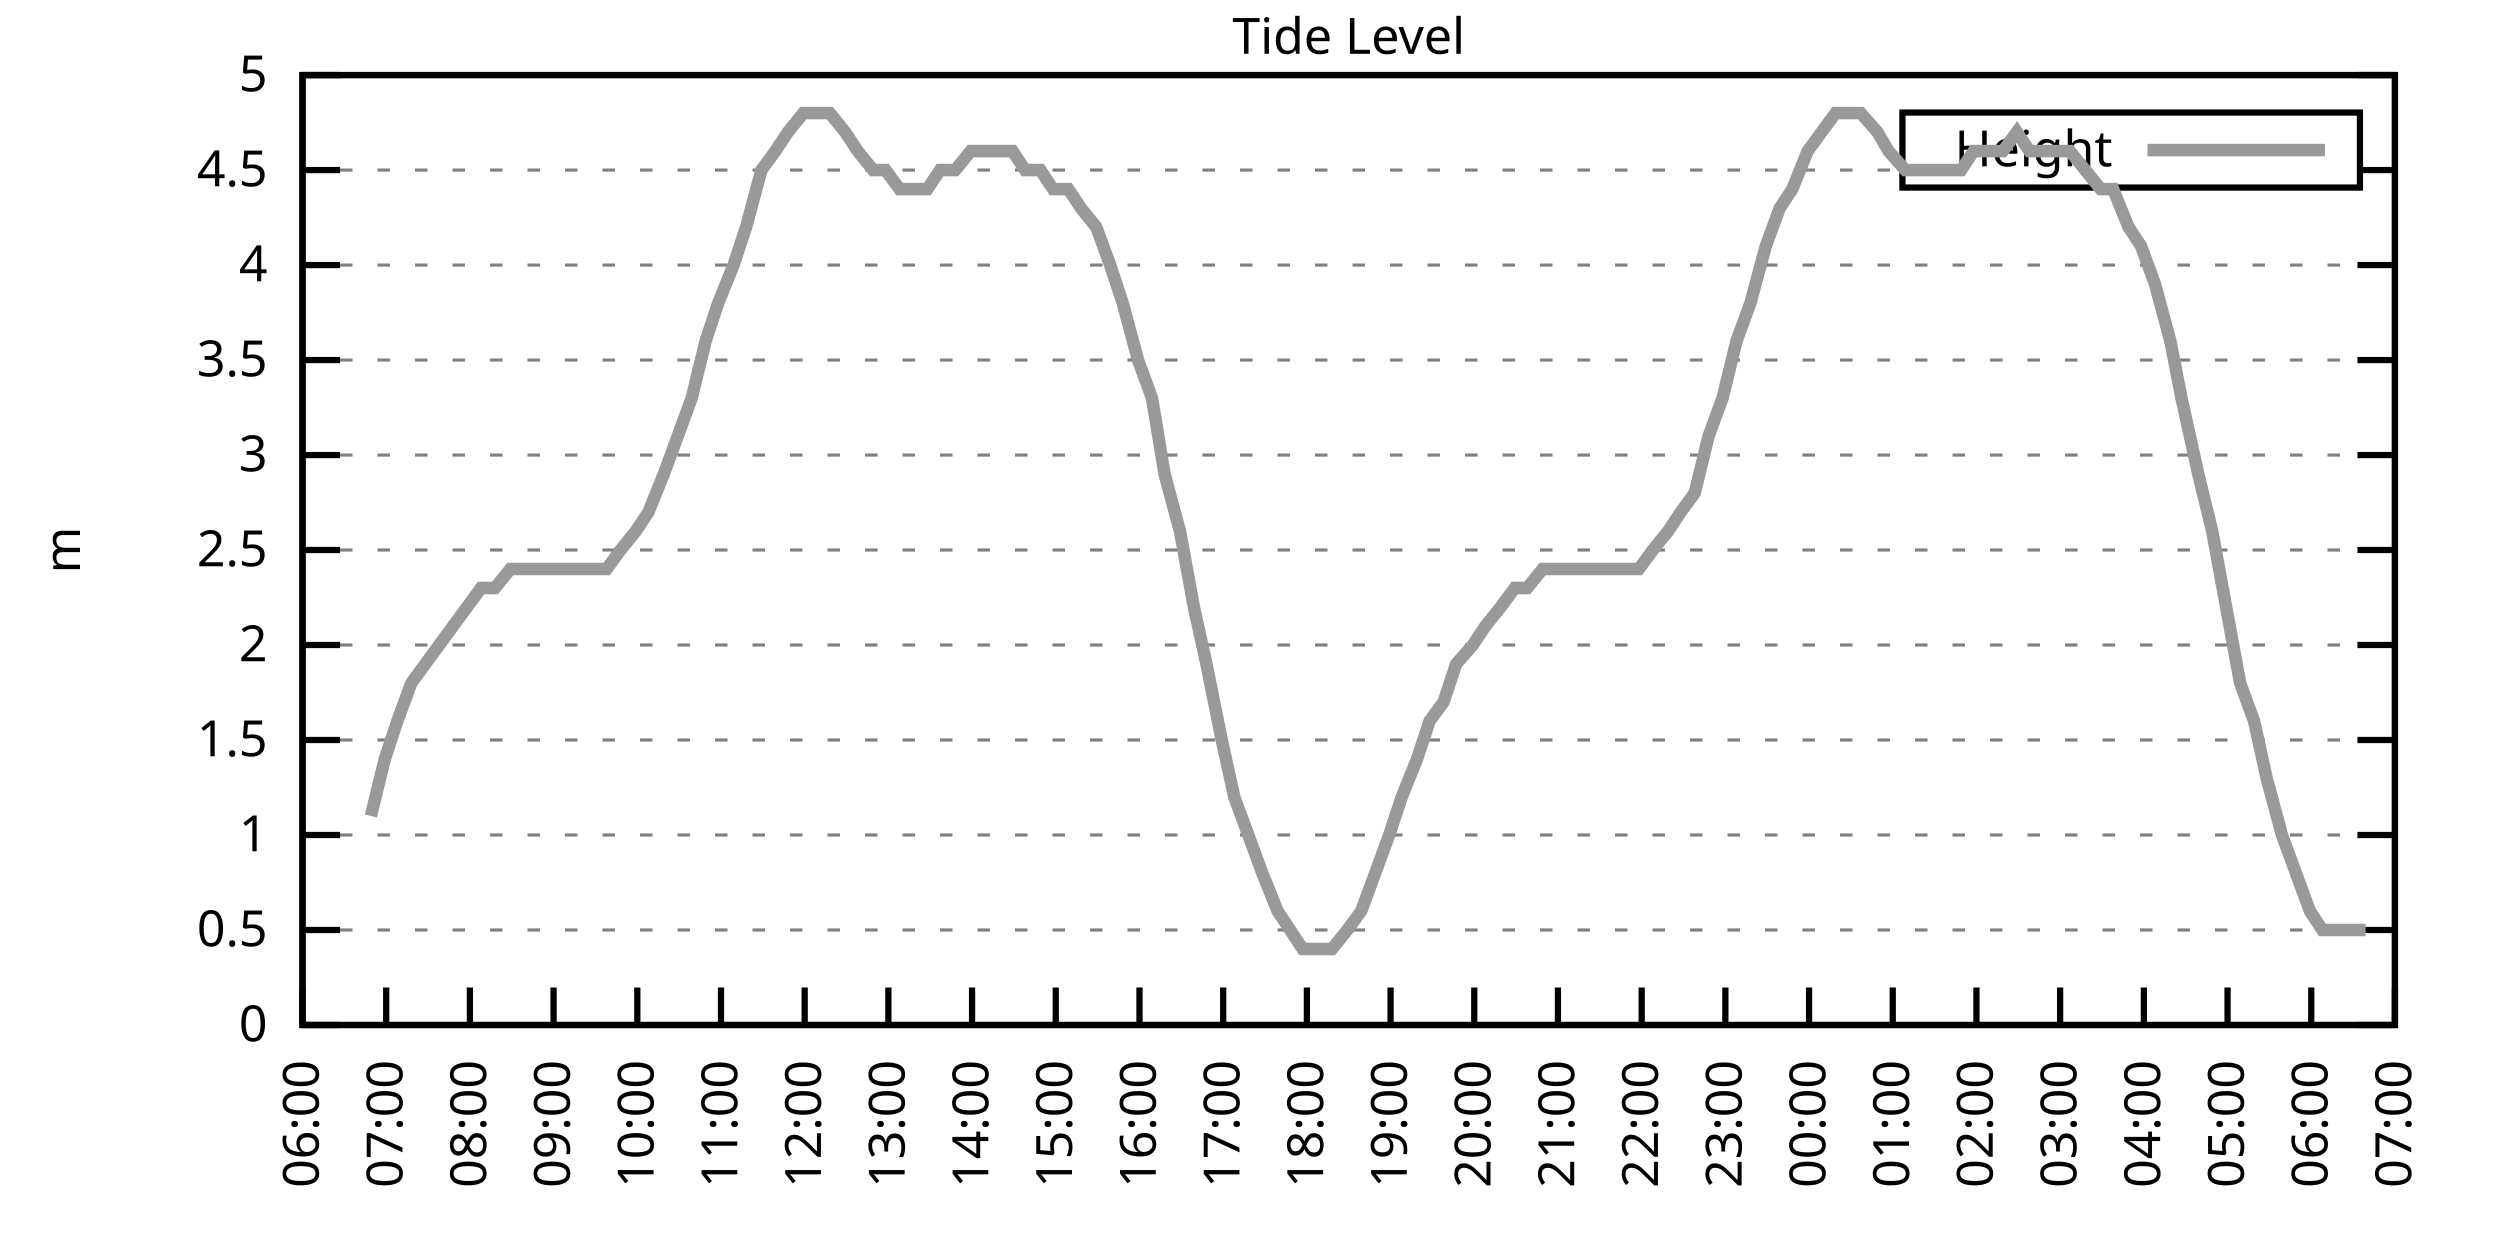
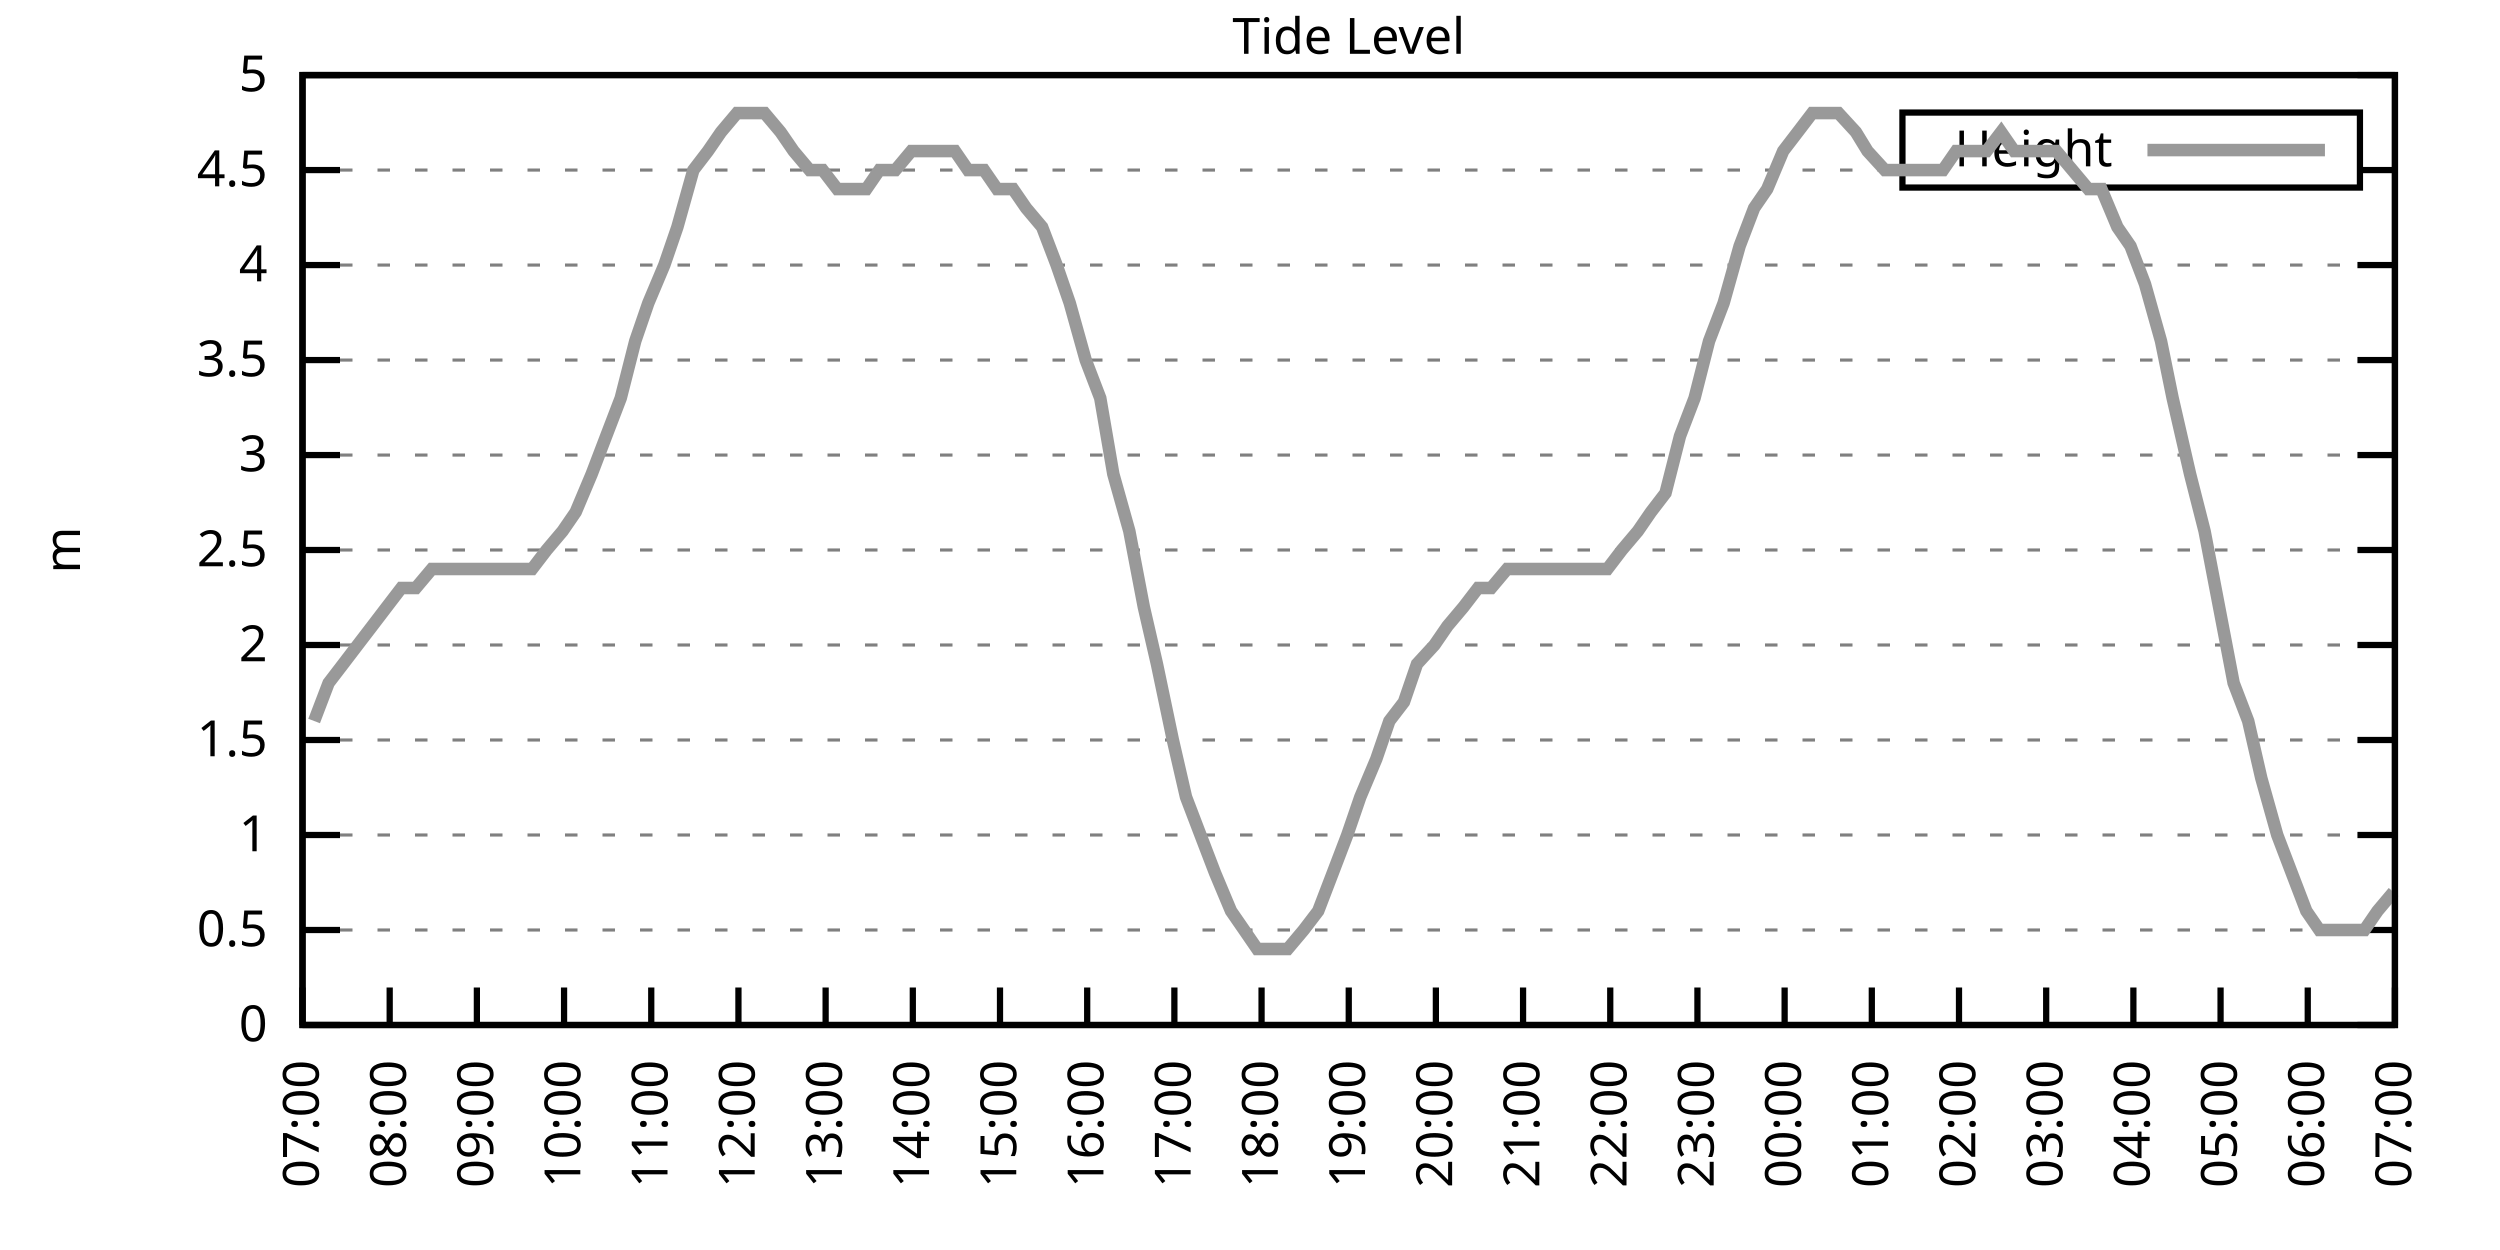
<svg xmlns="http://www.w3.org/2000/svg" xmlns:xlink="http://www.w3.org/1999/xlink" width="400" height="200" viewBox="0 0 400 200">
  <g id="gnuplot_canvas">
    <rect x="0" y="0" width="400" height="200" fill="none" />
    <defs>
      <circle id="gpDot" r="0.5" stroke-width="0.5" stroke="currentColor" />
      <path id="gpPt0" stroke-width="0.333" stroke="currentColor" d="M-1,0 h2 M0,-1 v2" />
      <path id="gpPt1" stroke-width="0.333" stroke="currentColor" d="M-1,-1 L1,1 M1,-1 L-1,1" />
      <path id="gpPt2" stroke-width="0.333" stroke="currentColor" d="M-1,0 L1,0 M0,-1 L0,1 M-1,-1 L1,1 M-1,1 L1,-1" />
      <rect id="gpPt3" stroke-width="0.333" stroke="currentColor" x="-1" y="-1" width="2" height="2" />
      <rect id="gpPt4" stroke-width="0.333" stroke="currentColor" fill="currentColor" x="-1" y="-1" width="2" height="2" />
      <circle id="gpPt5" stroke-width="0.333" stroke="currentColor" cx="0" cy="0" r="1" />
      <use xlink:href="#gpPt5" id="gpPt6" fill="currentColor" stroke="none" />
      <path id="gpPt7" stroke-width="0.333" stroke="currentColor" d="M0,-1.33 L-1.33,0.67 L1.33,0.67 z" />
      <use xlink:href="#gpPt7" id="gpPt8" fill="currentColor" stroke="none" />
      <use xlink:href="#gpPt7" id="gpPt9" stroke="currentColor" transform="rotate(180)" />
      <use xlink:href="#gpPt9" id="gpPt10" fill="currentColor" stroke="none" />
      <use xlink:href="#gpPt3" id="gpPt11" stroke="currentColor" transform="rotate(45)" />
      <use xlink:href="#gpPt11" id="gpPt12" fill="currentColor" stroke="none" />
      <path id="gpPt13" stroke-width="0.333" stroke="currentColor" d="M0,1.330 L1.265,0.411 L0.782,-1.067 L-0.782,-1.076 L-1.265,0.411 z" />
      <use xlink:href="#gpPt13" id="gpPt14" fill="currentColor" stroke="none" />
      <filter id="textbox" filterUnits="objectBoundingBox" x="0" y="0" height="1" width="1">
        <feFlood flood-color="white" flood-opacity="1" result="bgnd" />
        <feComposite in="SourceGraphic" in2="bgnd" operator="atop" />
      </filter>
      <filter id="greybox" filterUnits="objectBoundingBox" x="0" y="0" height="1" width="1">
        <feFlood flood-color="lightgrey" flood-opacity="1" result="grey" />
        <feComposite in="SourceGraphic" in2="grey" operator="atop" />
      </filter>
    </defs>
    <g fill="none" color="white" stroke="currentColor" stroke-width="1.00" stroke-linecap="butt" stroke-linejoin="miter">
</g>
    <g fill="none" color="black" stroke="currentColor" stroke-width="1.00" stroke-linecap="butt" stroke-linejoin="miter">
      <g stroke="none" shape-rendering="crispEdges">
        <polygon fill="rgb(255, 255, 255)" points="48.40,164.00 383.18,164.00 383.18,12.02 48.40,12.02 " />
      </g>
    </g>
    <g fill="none" color="black" stroke="currentColor" stroke-width="1.00" stroke-linecap="butt" stroke-linejoin="miter">
</g>
    <g fill="none" color="black" stroke="black" stroke-width="0.50" stroke-linecap="butt" stroke-linejoin="miter">
</g>
    <g fill="none" color="gray" stroke="currentColor" stroke-width="0.50" stroke-linecap="butt" stroke-linejoin="miter">
      <path stroke="gray" stroke-dasharray="2,4" class="gridline" d="M48.40,164.00 L383.19,164.00  " />
    </g>
    <g fill="none" color="gray" stroke="gray" stroke-width="1.00" stroke-linecap="butt" stroke-linejoin="miter">
</g>
    <g fill="none" color="black" stroke="currentColor" stroke-width="1.00" stroke-linecap="butt" stroke-linejoin="miter">
      <path stroke="black" d="M48.40,164.00 L54.40,164.00 M383.19,164.00 L377.19,164.00  " />
      <g transform="translate(42.80,166.60)" stroke="none" fill="black" font-family="Sans" font-size="8.00" text-anchor="end">
        <text>
          <tspan font-family="Sans"> 0</tspan>
        </text>
      </g>
    </g>
    <g fill="none" color="black" stroke="currentColor" stroke-width="1.00" stroke-linecap="butt" stroke-linejoin="miter">
</g>
    <g fill="none" color="black" stroke="black" stroke-width="0.50" stroke-linecap="butt" stroke-linejoin="miter">
</g>
    <g fill="none" color="gray" stroke="currentColor" stroke-width="0.50" stroke-linecap="butt" stroke-linejoin="miter">
      <path stroke="gray" stroke-dasharray="2,4" class="gridline" d="M48.40,148.80 L383.19,148.80  " />
    </g>
    <g fill="none" color="gray" stroke="gray" stroke-width="1.00" stroke-linecap="butt" stroke-linejoin="miter">
</g>
    <g fill="none" color="black" stroke="currentColor" stroke-width="1.00" stroke-linecap="butt" stroke-linejoin="miter">
      <path stroke="black" d="M48.40,148.80 L54.40,148.80 M383.19,148.80 L377.19,148.80  " />
      <g transform="translate(42.80,151.40)" stroke="none" fill="black" font-family="Sans" font-size="8.00" text-anchor="end">
        <text>
          <tspan font-family="Sans"> 0.5</tspan>
        </text>
      </g>
    </g>
    <g fill="none" color="black" stroke="currentColor" stroke-width="1.00" stroke-linecap="butt" stroke-linejoin="miter">
</g>
    <g fill="none" color="black" stroke="black" stroke-width="0.50" stroke-linecap="butt" stroke-linejoin="miter">
</g>
    <g fill="none" color="gray" stroke="currentColor" stroke-width="0.50" stroke-linecap="butt" stroke-linejoin="miter">
      <path stroke="gray" stroke-dasharray="2,4" class="gridline" d="M48.40,133.60 L383.19,133.60  " />
    </g>
    <g fill="none" color="gray" stroke="gray" stroke-width="1.00" stroke-linecap="butt" stroke-linejoin="miter">
</g>
    <g fill="none" color="black" stroke="currentColor" stroke-width="1.00" stroke-linecap="butt" stroke-linejoin="miter">
      <path stroke="black" d="M48.40,133.60 L54.40,133.60 M383.19,133.60 L377.19,133.60  " />
      <g transform="translate(42.80,136.20)" stroke="none" fill="black" font-family="Sans" font-size="8.00" text-anchor="end">
        <text>
          <tspan font-family="Sans"> 1</tspan>
        </text>
      </g>
    </g>
    <g fill="none" color="black" stroke="currentColor" stroke-width="1.00" stroke-linecap="butt" stroke-linejoin="miter">
</g>
    <g fill="none" color="black" stroke="black" stroke-width="0.50" stroke-linecap="butt" stroke-linejoin="miter">
</g>
    <g fill="none" color="gray" stroke="currentColor" stroke-width="0.50" stroke-linecap="butt" stroke-linejoin="miter">
      <path stroke="gray" stroke-dasharray="2,4" class="gridline" d="M48.40,118.40 L383.19,118.40  " />
    </g>
    <g fill="none" color="gray" stroke="gray" stroke-width="1.00" stroke-linecap="butt" stroke-linejoin="miter">
</g>
    <g fill="none" color="black" stroke="currentColor" stroke-width="1.00" stroke-linecap="butt" stroke-linejoin="miter">
      <path stroke="black" d="M48.40,118.40 L54.40,118.40 M383.19,118.40 L377.19,118.40  " />
      <g transform="translate(42.80,121.00)" stroke="none" fill="black" font-family="Sans" font-size="8.00" text-anchor="end">
        <text>
          <tspan font-family="Sans"> 1.5</tspan>
        </text>
      </g>
    </g>
    <g fill="none" color="black" stroke="currentColor" stroke-width="1.00" stroke-linecap="butt" stroke-linejoin="miter">
</g>
    <g fill="none" color="black" stroke="black" stroke-width="0.50" stroke-linecap="butt" stroke-linejoin="miter">
</g>
    <g fill="none" color="gray" stroke="currentColor" stroke-width="0.50" stroke-linecap="butt" stroke-linejoin="miter">
      <path stroke="gray" stroke-dasharray="2,4" class="gridline" d="M48.40,103.20 L383.19,103.20  " />
    </g>
    <g fill="none" color="gray" stroke="gray" stroke-width="1.00" stroke-linecap="butt" stroke-linejoin="miter">
</g>
    <g fill="none" color="black" stroke="currentColor" stroke-width="1.00" stroke-linecap="butt" stroke-linejoin="miter">
      <path stroke="black" d="M48.40,103.20 L54.40,103.20 M383.19,103.20 L377.19,103.20  " />
      <g transform="translate(42.80,105.80)" stroke="none" fill="black" font-family="Sans" font-size="8.00" text-anchor="end">
        <text>
          <tspan font-family="Sans"> 2</tspan>
        </text>
      </g>
    </g>
    <g fill="none" color="black" stroke="currentColor" stroke-width="1.00" stroke-linecap="butt" stroke-linejoin="miter">
</g>
    <g fill="none" color="black" stroke="black" stroke-width="0.50" stroke-linecap="butt" stroke-linejoin="miter">
</g>
    <g fill="none" color="gray" stroke="currentColor" stroke-width="0.50" stroke-linecap="butt" stroke-linejoin="miter">
      <path stroke="gray" stroke-dasharray="2,4" class="gridline" d="M48.40,88.00 L383.19,88.00  " />
    </g>
    <g fill="none" color="gray" stroke="gray" stroke-width="1.00" stroke-linecap="butt" stroke-linejoin="miter">
</g>
    <g fill="none" color="black" stroke="currentColor" stroke-width="1.00" stroke-linecap="butt" stroke-linejoin="miter">
      <path stroke="black" d="M48.40,88.00 L54.40,88.00 M383.19,88.00 L377.19,88.00  " />
      <g transform="translate(42.80,90.60)" stroke="none" fill="black" font-family="Sans" font-size="8.00" text-anchor="end">
        <text>
          <tspan font-family="Sans"> 2.5</tspan>
        </text>
      </g>
    </g>
    <g fill="none" color="black" stroke="currentColor" stroke-width="1.00" stroke-linecap="butt" stroke-linejoin="miter">
</g>
    <g fill="none" color="black" stroke="black" stroke-width="0.50" stroke-linecap="butt" stroke-linejoin="miter">
</g>
    <g fill="none" color="gray" stroke="currentColor" stroke-width="0.50" stroke-linecap="butt" stroke-linejoin="miter">
      <path stroke="gray" stroke-dasharray="2,4" class="gridline" d="M48.40,72.81 L383.19,72.81  " />
    </g>
    <g fill="none" color="gray" stroke="gray" stroke-width="1.00" stroke-linecap="butt" stroke-linejoin="miter">
</g>
    <g fill="none" color="black" stroke="currentColor" stroke-width="1.00" stroke-linecap="butt" stroke-linejoin="miter">
      <path stroke="black" d="M48.40,72.81 L54.40,72.81 M383.19,72.81 L377.19,72.81  " />
      <g transform="translate(42.80,75.41)" stroke="none" fill="black" font-family="Sans" font-size="8.00" text-anchor="end">
        <text>
          <tspan font-family="Sans"> 3</tspan>
        </text>
      </g>
    </g>
    <g fill="none" color="black" stroke="currentColor" stroke-width="1.00" stroke-linecap="butt" stroke-linejoin="miter">
</g>
    <g fill="none" color="black" stroke="black" stroke-width="0.50" stroke-linecap="butt" stroke-linejoin="miter">
</g>
    <g fill="none" color="gray" stroke="currentColor" stroke-width="0.50" stroke-linecap="butt" stroke-linejoin="miter">
      <path stroke="gray" stroke-dasharray="2,4" class="gridline" d="M48.40,57.61 L383.19,57.61  " />
    </g>
    <g fill="none" color="gray" stroke="gray" stroke-width="1.00" stroke-linecap="butt" stroke-linejoin="miter">
</g>
    <g fill="none" color="black" stroke="currentColor" stroke-width="1.00" stroke-linecap="butt" stroke-linejoin="miter">
      <path stroke="black" d="M48.40,57.61 L54.40,57.61 M383.19,57.61 L377.19,57.61  " />
      <g transform="translate(42.80,60.21)" stroke="none" fill="black" font-family="Sans" font-size="8.00" text-anchor="end">
        <text>
          <tspan font-family="Sans"> 3.5</tspan>
        </text>
      </g>
    </g>
    <g fill="none" color="black" stroke="currentColor" stroke-width="1.00" stroke-linecap="butt" stroke-linejoin="miter">
</g>
    <g fill="none" color="black" stroke="black" stroke-width="0.50" stroke-linecap="butt" stroke-linejoin="miter">
</g>
    <g fill="none" color="gray" stroke="currentColor" stroke-width="0.50" stroke-linecap="butt" stroke-linejoin="miter">
      <path stroke="gray" stroke-dasharray="2,4" class="gridline" d="M48.40,42.41 L383.19,42.41  " />
    </g>
    <g fill="none" color="gray" stroke="gray" stroke-width="1.00" stroke-linecap="butt" stroke-linejoin="miter">
</g>
    <g fill="none" color="black" stroke="currentColor" stroke-width="1.00" stroke-linecap="butt" stroke-linejoin="miter">
      <path stroke="black" d="M48.40,42.41 L54.40,42.41 M383.19,42.41 L377.19,42.41  " />
      <g transform="translate(42.80,45.01)" stroke="none" fill="black" font-family="Sans" font-size="8.00" text-anchor="end">
        <text>
          <tspan font-family="Sans"> 4</tspan>
        </text>
      </g>
    </g>
    <g fill="none" color="black" stroke="currentColor" stroke-width="1.00" stroke-linecap="butt" stroke-linejoin="miter">
</g>
    <g fill="none" color="black" stroke="black" stroke-width="0.50" stroke-linecap="butt" stroke-linejoin="miter">
</g>
    <g fill="none" color="gray" stroke="currentColor" stroke-width="0.50" stroke-linecap="butt" stroke-linejoin="miter">
      <path stroke="gray" stroke-dasharray="2,4" class="gridline" d="M48.40,27.21 L304.39,27.21 M377.59,27.21 L383.19,27.21  " />
    </g>
    <g fill="none" color="gray" stroke="gray" stroke-width="1.00" stroke-linecap="butt" stroke-linejoin="miter">
</g>
    <g fill="none" color="black" stroke="currentColor" stroke-width="1.00" stroke-linecap="butt" stroke-linejoin="miter">
      <path stroke="black" d="M48.40,27.21 L54.40,27.21 M383.19,27.21 L377.19,27.21  " />
      <g transform="translate(42.80,29.81)" stroke="none" fill="black" font-family="Sans" font-size="8.00" text-anchor="end">
        <text>
          <tspan font-family="Sans"> 4.5</tspan>
        </text>
      </g>
    </g>
    <g fill="none" color="black" stroke="currentColor" stroke-width="1.00" stroke-linecap="butt" stroke-linejoin="miter">
</g>
    <g fill="none" color="black" stroke="black" stroke-width="0.50" stroke-linecap="butt" stroke-linejoin="miter">
</g>
    <g fill="none" color="gray" stroke="currentColor" stroke-width="0.50" stroke-linecap="butt" stroke-linejoin="miter">
      <path stroke="gray" stroke-dasharray="2,4" class="gridline" d="M48.40,12.01 L383.19,12.01  " />
    </g>
    <g fill="none" color="gray" stroke="gray" stroke-width="1.00" stroke-linecap="butt" stroke-linejoin="miter">
</g>
    <g fill="none" color="black" stroke="currentColor" stroke-width="1.00" stroke-linecap="butt" stroke-linejoin="miter">
      <path stroke="black" d="M48.40,12.01 L54.40,12.01 M383.19,12.01 L377.19,12.01  " />
      <g transform="translate(42.80,14.61)" stroke="none" fill="black" font-family="Sans" font-size="8.00" text-anchor="end">
        <text>
          <tspan font-family="Sans"> 5</tspan>
        </text>
      </g>
    </g>
    <g fill="none" color="black" stroke="currentColor" stroke-width="1.00" stroke-linecap="butt" stroke-linejoin="miter">
      <path stroke="black" d="M48.40,164.00 L48.40,158.00  " />
      <g transform="translate(51.00,169.60) rotate(270.00)" stroke="none" fill="black" font-family="Sans" font-size="8.00" text-anchor="end">
        <text>
-           <tspan font-family="Sans">06:00</tspan>
-         </text>
-       </g>
-     </g>
-     <g fill="none" color="black" stroke="currentColor" stroke-width="1.00" stroke-linecap="butt" stroke-linejoin="miter">
-       <path stroke="black" d="M61.79,164.00 L61.79,158.00  " />
-       <g transform="translate(64.39,169.60) rotate(270.00)" stroke="none" fill="black" font-family="Sans" font-size="8.00" text-anchor="end">
-         <text>
          <tspan font-family="Sans">07:00</tspan>
        </text>
      </g>
    </g>
    <g fill="none" color="black" stroke="currentColor" stroke-width="1.00" stroke-linecap="butt" stroke-linejoin="miter">
-       <path stroke="black" d="M75.18,164.00 L75.18,158.00  " />
-       <g transform="translate(77.78,169.60) rotate(270.00)" stroke="none" fill="black" font-family="Sans" font-size="8.00" text-anchor="end">
+       <path stroke="black" d="M62.35,164.00 L62.35,158.00  " />
+       <g transform="translate(64.95,169.60) rotate(270.00)" stroke="none" fill="black" font-family="Sans" font-size="8.00" text-anchor="end">
        <text>
          <tspan font-family="Sans">08:00</tspan>
        </text>
      </g>
    </g>
    <g fill="none" color="black" stroke="currentColor" stroke-width="1.00" stroke-linecap="butt" stroke-linejoin="miter">
-       <path stroke="black" d="M88.57,164.00 L88.57,158.00  " />
-       <g transform="translate(91.17,169.60) rotate(270.00)" stroke="none" fill="black" font-family="Sans" font-size="8.00" text-anchor="end">
+       <path stroke="black" d="M76.30,164.00 L76.30,158.00  " />
+       <g transform="translate(78.90,169.60) rotate(270.00)" stroke="none" fill="black" font-family="Sans" font-size="8.00" text-anchor="end">
        <text>
          <tspan font-family="Sans">09:00</tspan>
        </text>
      </g>
    </g>
    <g fill="none" color="black" stroke="currentColor" stroke-width="1.00" stroke-linecap="butt" stroke-linejoin="miter">
-       <path stroke="black" d="M101.97,164.00 L101.97,158.00  " />
-       <g transform="translate(104.57,169.60) rotate(270.00)" stroke="none" fill="black" font-family="Sans" font-size="8.00" text-anchor="end">
+       <path stroke="black" d="M90.25,164.00 L90.25,158.00  " />
+       <g transform="translate(92.85,169.60) rotate(270.00)" stroke="none" fill="black" font-family="Sans" font-size="8.00" text-anchor="end">
        <text>
          <tspan font-family="Sans">10:00</tspan>
        </text>
      </g>
    </g>
    <g fill="none" color="black" stroke="currentColor" stroke-width="1.00" stroke-linecap="butt" stroke-linejoin="miter">
-       <path stroke="black" d="M115.36,164.00 L115.36,158.00  " />
-       <g transform="translate(117.96,169.60) rotate(270.00)" stroke="none" fill="black" font-family="Sans" font-size="8.00" text-anchor="end">
+       <path stroke="black" d="M104.20,164.00 L104.20,158.00  " />
+       <g transform="translate(106.80,169.60) rotate(270.00)" stroke="none" fill="black" font-family="Sans" font-size="8.00" text-anchor="end">
        <text>
          <tspan font-family="Sans">11:00</tspan>
        </text>
      </g>
    </g>
    <g fill="none" color="black" stroke="currentColor" stroke-width="1.00" stroke-linecap="butt" stroke-linejoin="miter">
-       <path stroke="black" d="M128.75,164.00 L128.75,158.00  " />
-       <g transform="translate(131.35,169.60) rotate(270.00)" stroke="none" fill="black" font-family="Sans" font-size="8.00" text-anchor="end">
+       <path stroke="black" d="M118.15,164.00 L118.15,158.00  " />
+       <g transform="translate(120.75,169.60) rotate(270.00)" stroke="none" fill="black" font-family="Sans" font-size="8.00" text-anchor="end">
        <text>
          <tspan font-family="Sans">12:00</tspan>
        </text>
      </g>
    </g>
    <g fill="none" color="black" stroke="currentColor" stroke-width="1.00" stroke-linecap="butt" stroke-linejoin="miter">
-       <path stroke="black" d="M142.14,164.00 L142.14,158.00  " />
-       <g transform="translate(144.74,169.60) rotate(270.00)" stroke="none" fill="black" font-family="Sans" font-size="8.00" text-anchor="end">
+       <path stroke="black" d="M132.10,164.00 L132.10,158.00  " />
+       <g transform="translate(134.70,169.60) rotate(270.00)" stroke="none" fill="black" font-family="Sans" font-size="8.00" text-anchor="end">
        <text>
          <tspan font-family="Sans">13:00</tspan>
        </text>
      </g>
    </g>
    <g fill="none" color="black" stroke="currentColor" stroke-width="1.00" stroke-linecap="butt" stroke-linejoin="miter">
-       <path stroke="black" d="M155.53,164.00 L155.53,158.00  " />
-       <g transform="translate(158.13,169.60) rotate(270.00)" stroke="none" fill="black" font-family="Sans" font-size="8.00" text-anchor="end">
+       <path stroke="black" d="M146.05,164.00 L146.05,158.00  " />
+       <g transform="translate(148.65,169.60) rotate(270.00)" stroke="none" fill="black" font-family="Sans" font-size="8.00" text-anchor="end">
        <text>
          <tspan font-family="Sans">14:00</tspan>
        </text>
      </g>
    </g>
    <g fill="none" color="black" stroke="currentColor" stroke-width="1.00" stroke-linecap="butt" stroke-linejoin="miter">
-       <path stroke="black" d="M168.92,164.00 L168.92,158.00  " />
-       <g transform="translate(171.52,169.60) rotate(270.00)" stroke="none" fill="black" font-family="Sans" font-size="8.00" text-anchor="end">
+       <path stroke="black" d="M160.00,164.00 L160.00,158.00  " />
+       <g transform="translate(162.60,169.60) rotate(270.00)" stroke="none" fill="black" font-family="Sans" font-size="8.00" text-anchor="end">
        <text>
          <tspan font-family="Sans">15:00</tspan>
        </text>
      </g>
    </g>
    <g fill="none" color="black" stroke="currentColor" stroke-width="1.00" stroke-linecap="butt" stroke-linejoin="miter">
-       <path stroke="black" d="M182.32,164.00 L182.32,158.00  " />
-       <g transform="translate(184.92,169.60) rotate(270.00)" stroke="none" fill="black" font-family="Sans" font-size="8.00" text-anchor="end">
+       <path stroke="black" d="M173.95,164.00 L173.95,158.00  " />
+       <g transform="translate(176.55,169.60) rotate(270.00)" stroke="none" fill="black" font-family="Sans" font-size="8.00" text-anchor="end">
        <text>
          <tspan font-family="Sans">16:00</tspan>
        </text>
      </g>
    </g>
    <g fill="none" color="black" stroke="currentColor" stroke-width="1.00" stroke-linecap="butt" stroke-linejoin="miter">
-       <path stroke="black" d="M195.71,164.00 L195.71,158.00  " />
-       <g transform="translate(198.31,169.60) rotate(270.00)" stroke="none" fill="black" font-family="Sans" font-size="8.00" text-anchor="end">
+       <path stroke="black" d="M187.90,164.00 L187.90,158.00  " />
+       <g transform="translate(190.50,169.60) rotate(270.00)" stroke="none" fill="black" font-family="Sans" font-size="8.00" text-anchor="end">
        <text>
          <tspan font-family="Sans">17:00</tspan>
        </text>
      </g>
    </g>
    <g fill="none" color="black" stroke="currentColor" stroke-width="1.00" stroke-linecap="butt" stroke-linejoin="miter">
-       <path stroke="black" d="M209.10,164.00 L209.10,158.00  " />
-       <g transform="translate(211.70,169.60) rotate(270.00)" stroke="none" fill="black" font-family="Sans" font-size="8.00" text-anchor="end">
+       <path stroke="black" d="M201.85,164.00 L201.85,158.00  " />
+       <g transform="translate(204.45,169.60) rotate(270.00)" stroke="none" fill="black" font-family="Sans" font-size="8.00" text-anchor="end">
        <text>
          <tspan font-family="Sans">18:00</tspan>
        </text>
      </g>
    </g>
    <g fill="none" color="black" stroke="currentColor" stroke-width="1.00" stroke-linecap="butt" stroke-linejoin="miter">
-       <path stroke="black" d="M222.49,164.00 L222.49,158.00  " />
-       <g transform="translate(225.09,169.60) rotate(270.00)" stroke="none" fill="black" font-family="Sans" font-size="8.00" text-anchor="end">
+       <path stroke="black" d="M215.80,164.00 L215.80,158.00  " />
+       <g transform="translate(218.40,169.60) rotate(270.00)" stroke="none" fill="black" font-family="Sans" font-size="8.00" text-anchor="end">
        <text>
          <tspan font-family="Sans">19:00</tspan>
        </text>
      </g>
    </g>
    <g fill="none" color="black" stroke="currentColor" stroke-width="1.00" stroke-linecap="butt" stroke-linejoin="miter">
-       <path stroke="black" d="M235.88,164.00 L235.88,158.00  " />
-       <g transform="translate(238.48,169.60) rotate(270.00)" stroke="none" fill="black" font-family="Sans" font-size="8.00" text-anchor="end">
+       <path stroke="black" d="M229.74,164.00 L229.74,158.00  " />
+       <g transform="translate(232.34,169.60) rotate(270.00)" stroke="none" fill="black" font-family="Sans" font-size="8.00" text-anchor="end">
        <text>
          <tspan font-family="Sans">20:00</tspan>
        </text>
      </g>
    </g>
    <g fill="none" color="black" stroke="currentColor" stroke-width="1.00" stroke-linecap="butt" stroke-linejoin="miter">
-       <path stroke="black" d="M249.27,164.00 L249.27,158.00  " />
-       <g transform="translate(251.87,169.60) rotate(270.00)" stroke="none" fill="black" font-family="Sans" font-size="8.00" text-anchor="end">
+       <path stroke="black" d="M243.69,164.00 L243.69,158.00  " />
+       <g transform="translate(246.29,169.60) rotate(270.00)" stroke="none" fill="black" font-family="Sans" font-size="8.00" text-anchor="end">
        <text>
          <tspan font-family="Sans">21:00</tspan>
        </text>
      </g>
    </g>
    <g fill="none" color="black" stroke="currentColor" stroke-width="1.00" stroke-linecap="butt" stroke-linejoin="miter">
-       <path stroke="black" d="M262.67,164.00 L262.67,158.00  " />
-       <g transform="translate(265.27,169.60) rotate(270.00)" stroke="none" fill="black" font-family="Sans" font-size="8.00" text-anchor="end">
+       <path stroke="black" d="M257.64,164.00 L257.64,158.00  " />
+       <g transform="translate(260.24,169.60) rotate(270.00)" stroke="none" fill="black" font-family="Sans" font-size="8.00" text-anchor="end">
        <text>
          <tspan font-family="Sans">22:00</tspan>
        </text>
      </g>
    </g>
    <g fill="none" color="black" stroke="currentColor" stroke-width="1.00" stroke-linecap="butt" stroke-linejoin="miter">
-       <path stroke="black" d="M276.06,164.00 L276.06,158.00  " />
-       <g transform="translate(278.66,169.60) rotate(270.00)" stroke="none" fill="black" font-family="Sans" font-size="8.00" text-anchor="end">
+       <path stroke="black" d="M271.59,164.00 L271.59,158.00  " />
+       <g transform="translate(274.19,169.60) rotate(270.00)" stroke="none" fill="black" font-family="Sans" font-size="8.00" text-anchor="end">
        <text>
          <tspan font-family="Sans">23:00</tspan>
        </text>
      </g>
    </g>
    <g fill="none" color="black" stroke="currentColor" stroke-width="1.00" stroke-linecap="butt" stroke-linejoin="miter">
-       <path stroke="black" d="M289.45,164.00 L289.45,158.00  " />
-       <g transform="translate(292.05,169.60) rotate(270.00)" stroke="none" fill="black" font-family="Sans" font-size="8.00" text-anchor="end">
+       <path stroke="black" d="M285.54,164.00 L285.54,158.00  " />
+       <g transform="translate(288.14,169.60) rotate(270.00)" stroke="none" fill="black" font-family="Sans" font-size="8.00" text-anchor="end">
        <text>
          <tspan font-family="Sans">00:00</tspan>
        </text>
      </g>
    </g>
    <g fill="none" color="black" stroke="currentColor" stroke-width="1.00" stroke-linecap="butt" stroke-linejoin="miter">
-       <path stroke="black" d="M302.84,164.00 L302.84,158.00  " />
-       <g transform="translate(305.44,169.60) rotate(270.00)" stroke="none" fill="black" font-family="Sans" font-size="8.00" text-anchor="end">
+       <path stroke="black" d="M299.49,164.00 L299.49,158.00  " />
+       <g transform="translate(302.09,169.60) rotate(270.00)" stroke="none" fill="black" font-family="Sans" font-size="8.00" text-anchor="end">
        <text>
          <tspan font-family="Sans">01:00</tspan>
        </text>
      </g>
    </g>
    <g fill="none" color="black" stroke="currentColor" stroke-width="1.00" stroke-linecap="butt" stroke-linejoin="miter">
-       <path stroke="black" d="M316.23,164.00 L316.23,158.00  " />
-       <g transform="translate(318.83,169.60) rotate(270.00)" stroke="none" fill="black" font-family="Sans" font-size="8.00" text-anchor="end">
+       <path stroke="black" d="M313.44,164.00 L313.44,158.00  " />
+       <g transform="translate(316.04,169.60) rotate(270.00)" stroke="none" fill="black" font-family="Sans" font-size="8.00" text-anchor="end">
        <text>
          <tspan font-family="Sans">02:00</tspan>
        </text>
      </g>
    </g>
    <g fill="none" color="black" stroke="currentColor" stroke-width="1.00" stroke-linecap="butt" stroke-linejoin="miter">
-       <path stroke="black" d="M329.62,164.00 L329.62,158.00  " />
-       <g transform="translate(332.22,169.60) rotate(270.00)" stroke="none" fill="black" font-family="Sans" font-size="8.00" text-anchor="end">
+       <path stroke="black" d="M327.39,164.00 L327.39,158.00  " />
+       <g transform="translate(329.99,169.60) rotate(270.00)" stroke="none" fill="black" font-family="Sans" font-size="8.00" text-anchor="end">
        <text>
          <tspan font-family="Sans">03:00</tspan>
        </text>
      </g>
    </g>
    <g fill="none" color="black" stroke="currentColor" stroke-width="1.00" stroke-linecap="butt" stroke-linejoin="miter">
-       <path stroke="black" d="M343.02,164.00 L343.02,158.00  " />
-       <g transform="translate(345.62,169.60) rotate(270.00)" stroke="none" fill="black" font-family="Sans" font-size="8.00" text-anchor="end">
+       <path stroke="black" d="M341.34,164.00 L341.34,158.00  " />
+       <g transform="translate(343.94,169.60) rotate(270.00)" stroke="none" fill="black" font-family="Sans" font-size="8.00" text-anchor="end">
        <text>
          <tspan font-family="Sans">04:00</tspan>
        </text>
      </g>
    </g>
    <g fill="none" color="black" stroke="currentColor" stroke-width="1.00" stroke-linecap="butt" stroke-linejoin="miter">
-       <path stroke="black" d="M356.41,164.00 L356.41,158.00  " />
-       <g transform="translate(359.01,169.60) rotate(270.00)" stroke="none" fill="black" font-family="Sans" font-size="8.00" text-anchor="end">
+       <path stroke="black" d="M355.29,164.00 L355.29,158.00  " />
+       <g transform="translate(357.89,169.60) rotate(270.00)" stroke="none" fill="black" font-family="Sans" font-size="8.00" text-anchor="end">
        <text>
          <tspan font-family="Sans">05:00</tspan>
        </text>
      </g>
    </g>
    <g fill="none" color="black" stroke="currentColor" stroke-width="1.00" stroke-linecap="butt" stroke-linejoin="miter">
-       <path stroke="black" d="M369.80,164.00 L369.80,158.00  " />
-       <g transform="translate(372.40,169.60) rotate(270.00)" stroke="none" fill="black" font-family="Sans" font-size="8.00" text-anchor="end">
+       <path stroke="black" d="M369.24,164.00 L369.24,158.00  " />
+       <g transform="translate(371.84,169.60) rotate(270.00)" stroke="none" fill="black" font-family="Sans" font-size="8.00" text-anchor="end">
        <text>
          <tspan font-family="Sans">06:00</tspan>
        </text>
      </g>
    </g>
    <g fill="none" color="black" stroke="currentColor" stroke-width="1.00" stroke-linecap="butt" stroke-linejoin="miter">
      <path stroke="black" d="M383.19,164.00 L383.19,158.00  " />
      <g transform="translate(385.79,169.60) rotate(270.00)" stroke="none" fill="black" font-family="Sans" font-size="8.00" text-anchor="end">
        <text>
          <tspan font-family="Sans">07:00</tspan>
        </text>
      </g>
    </g>
    <g fill="none" color="black" stroke="currentColor" stroke-width="1.00" stroke-linecap="butt" stroke-linejoin="miter">
</g>
    <g fill="none" color="black" stroke="currentColor" stroke-width="1.00" stroke-linecap="butt" stroke-linejoin="miter">
      <path stroke="black" d="M48.40,12.01 L48.40,164.00 L383.19,164.00 L383.19,12.01 L48.40,12.01 Z  " />
    </g>
    <g fill="none" color="black" stroke="currentColor" stroke-width="1.00" stroke-linecap="butt" stroke-linejoin="miter">
</g>
    <g fill="none" color="black" stroke="currentColor" stroke-width="1.00" stroke-linecap="butt" stroke-linejoin="miter">
      <path stroke="black" d="M304.39,30.01 L304.39,18.01 L377.59,18.01 L377.59,30.01 L304.39,30.01 Z  " />
    </g>
    <g id="Tide_level_plot_1">
      <g fill="none" color="white" stroke="black" stroke-width="2.00" stroke-linecap="butt" stroke-linejoin="miter">
</g>
      <g fill="none" color="black" stroke="currentColor" stroke-width="2.00" stroke-linecap="butt" stroke-linejoin="miter">
        <g transform="translate(337.99,26.61)" stroke="none" fill="black" font-family="Sans" font-size="8.00" text-anchor="end">
          <text>
            <tspan font-family="Sans">Height</tspan>
          </text>
        </g>
      </g>
      <g fill="none" color="black" stroke="currentColor" stroke-width="2.00" stroke-linecap="butt" stroke-linejoin="miter">
-         <path stroke="rgb(153, 153, 153)" d="M343.59,24.01 L371.99,24.01 M59.34,130.56 L61.57,121.44 L63.58,115.36 L65.81,109.28 L68.04,106.24 L70.27,103.20   L72.50,100.16 L74.74,97.12 L76.97,94.08 L79.20,94.08 L81.66,91.04 L83.89,91.04 L85.90,91.04 L88.35,91.04   L90.58,91.04 L92.59,91.04 L95.05,91.04 L97.06,91.04 L99.29,88.00 L101.74,84.97 L103.75,81.93 L106.21,75.85   L108.44,69.77 L110.67,63.69 L112.90,54.57 L114.91,48.49 L117.37,42.41 L119.38,36.33 L121.83,27.21 L124.06,24.17   L126.07,21.13 L128.53,18.09 L130.54,18.09 L132.77,18.09 L135.22,21.13 L137.23,24.17 L139.69,27.21 L141.69,27.21   L143.93,30.25 L146.16,30.25 L148.39,30.25 L150.40,27.21 L152.85,27.21 L155.31,24.17 L157.54,24.17 L159.55,24.17   L162.01,24.17 L164.01,27.21 L166.47,27.21 L168.48,30.25 L170.93,30.25 L172.94,33.29 L175.40,36.33 L177.63,42.41   L179.64,48.49 L182.09,57.61 L184.32,63.69 L186.33,75.85 L188.79,84.97 L191.02,97.12 L193.03,106.24 L195.48,118.40   L197.49,127.52 L199.73,133.60 L201.96,139.68 L204.41,145.76 L206.42,148.80 L208.43,151.84 L211.11,151.84 L213.12,151.84   L215.57,148.80 L217.80,145.76 L220.04,139.68 L222.27,133.60 L224.28,127.52 L226.73,121.44 L228.74,115.36 L230.97,112.32   L232.98,106.24 L235.66,103.20 L237.67,100.16 L240.12,97.12 L242.36,94.08 L244.36,94.08 L246.82,91.04 L248.83,91.04   L251.06,91.04 L253.29,91.04 L255.75,91.04 L257.76,91.04 L260.21,91.04 L262.22,91.04 L264.45,88.00 L266.91,84.97   L268.92,81.93 L271.15,78.89 L273.38,69.77 L275.61,63.69 L277.84,54.57 L280.07,48.49 L282.53,39.37 L284.76,33.29   L286.77,30.25 L289.23,24.17 L291.46,21.13 L293.69,18.09 L295.92,18.09 L297.71,18.09 L300.39,21.13 L302.17,24.17   L304.85,27.21 L306.86,27.21 L309.31,27.21 L311.32,27.21 L313.78,27.21 L315.79,24.17 L318.02,24.17 L320.47,24.17   L322.70,21.13 L324.71,24.17 L327.17,24.17 L329.40,24.17 L331.19,24.17 L333.64,27.21 L336.10,30.25 L338.10,30.25   L340.56,36.33 L342.57,39.37 L344.80,45.45 L347.26,54.57 L349.04,63.69 L351.72,75.85 L353.95,84.97 L358.42,109.28   L360.65,115.36 L362.66,124.48 L365.11,133.60 L367.34,139.68 L369.58,145.76 L371.58,148.80 L373.82,148.80 L376.27,148.80   L378.50,148.80  " />
+         <path stroke="rgb(153, 153, 153)" d="M343.59,24.01 L371.99,24.01 M50.26,115.36 L52.58,109.28 L54.91,106.24 L57.23,103.20 L59.56,100.16 L61.88,97.12   L64.21,94.08 L66.53,94.08 L69.09,91.04 L71.42,91.04 L73.51,91.04 L76.07,91.04 L78.39,91.04 L80.48,91.04   L83.04,91.04 L85.13,91.04 L87.46,88.00 L90.02,84.97 L92.11,81.93 L94.67,75.85 L96.99,69.77 L99.32,63.69   L101.64,54.57 L103.73,48.49 L106.29,42.41 L108.38,36.33 L110.94,27.21 L113.27,24.17 L115.36,21.13 L117.92,18.09   L120.01,18.09 L122.33,18.09 L124.89,21.13 L126.98,24.17 L129.54,27.21 L131.63,27.21 L133.96,30.25 L136.28,30.25   L138.61,30.25 L140.70,27.21 L143.26,27.21 L145.81,24.17 L148.14,24.17 L150.23,24.17 L152.79,24.17 L154.88,27.21   L157.44,27.21 L159.53,30.25 L162.09,30.25 L164.18,33.29 L166.74,36.33 L169.06,42.41 L171.16,48.49 L173.71,57.61   L176.04,63.69 L178.13,75.85 L180.69,84.97 L183.01,97.12 L185.11,106.24 L187.66,118.40 L189.76,127.52 L192.08,133.60   L194.41,139.68 L196.96,145.76 L199.06,148.80 L201.15,151.84 L203.94,151.84 L206.03,151.84 L208.59,148.80 L210.91,145.76   L213.24,139.68 L215.56,133.60 L217.65,127.52 L220.21,121.44 L222.30,115.36 L224.63,112.32 L226.72,106.24 L229.51,103.20   L231.60,100.16 L234.16,97.12 L236.49,94.08 L238.58,94.08 L241.14,91.04 L243.23,91.04 L245.55,91.04 L247.88,91.04   L250.44,91.04 L252.53,91.04 L255.09,91.04 L257.18,91.04 L259.50,88.00 L262.06,84.97 L264.15,81.93 L266.48,78.89   L268.80,69.77 L271.13,63.69 L273.45,54.57 L275.78,48.49 L278.34,39.37 L280.66,33.29 L282.75,30.25 L285.31,24.17   L287.64,21.13 L289.96,18.09 L292.29,18.09 L294.15,18.09 L296.94,21.13 L298.80,24.17 L301.58,27.21 L303.68,27.21   L306.23,27.21 L308.33,27.21 L310.88,27.21 L312.98,24.17 L315.30,24.17 L317.86,24.17 L320.18,21.13 L322.28,24.17   L324.83,24.17 L327.16,24.17 L329.02,24.17 L331.58,27.21 L334.13,30.25 L336.23,30.25 L338.78,36.33 L340.88,39.37   L343.20,45.45 L345.76,54.57 L347.62,63.69 L350.41,75.85 L352.73,84.97 L357.38,109.28 L359.71,115.36 L361.80,124.48   L364.36,133.60 L366.68,139.68 L369.01,145.76 L371.10,148.80 L373.43,148.80 L375.98,148.80 L378.31,148.80 L380.40,145.76   L382.96,142.72  " />
      </g>
    </g>
    <g fill="none" color="black" stroke="currentColor" stroke-width="2.00" stroke-linecap="butt" stroke-linejoin="miter">
</g>
    <g fill="none" color="black" stroke="black" stroke-width="1.00" stroke-linecap="butt" stroke-linejoin="miter">
</g>
    <g fill="none" color="black" stroke="currentColor" stroke-width="1.00" stroke-linecap="butt" stroke-linejoin="miter">
      <path stroke="black" d="M48.40,12.01 L48.40,164.00 L383.19,164.00 L383.19,12.01 L48.40,12.01 Z  " />
      <g transform="translate(12.80,88.01) rotate(270.00)" stroke="none" fill="black" font-family="Sans" font-size="8.00" text-anchor="middle">
        <text>
          <tspan font-family="Sans">m</tspan>
        </text>
      </g>
    </g>
    <g fill="none" color="black" stroke="currentColor" stroke-width="1.00" stroke-linecap="butt" stroke-linejoin="miter">
</g>
    <g fill="none" color="black" stroke="currentColor" stroke-width="1.00" stroke-linecap="butt" stroke-linejoin="miter">
      <g transform="translate(215.79,8.61)" stroke="none" fill="black" font-family="Sans" font-size="8.00" text-anchor="middle">
        <text>
          <tspan font-family="Sans">Tide Level</tspan>
        </text>
      </g>
    </g>
    <g fill="none" color="black" stroke="currentColor" stroke-width="1.00" stroke-linecap="butt" stroke-linejoin="miter">
</g>
  </g>
</svg>
